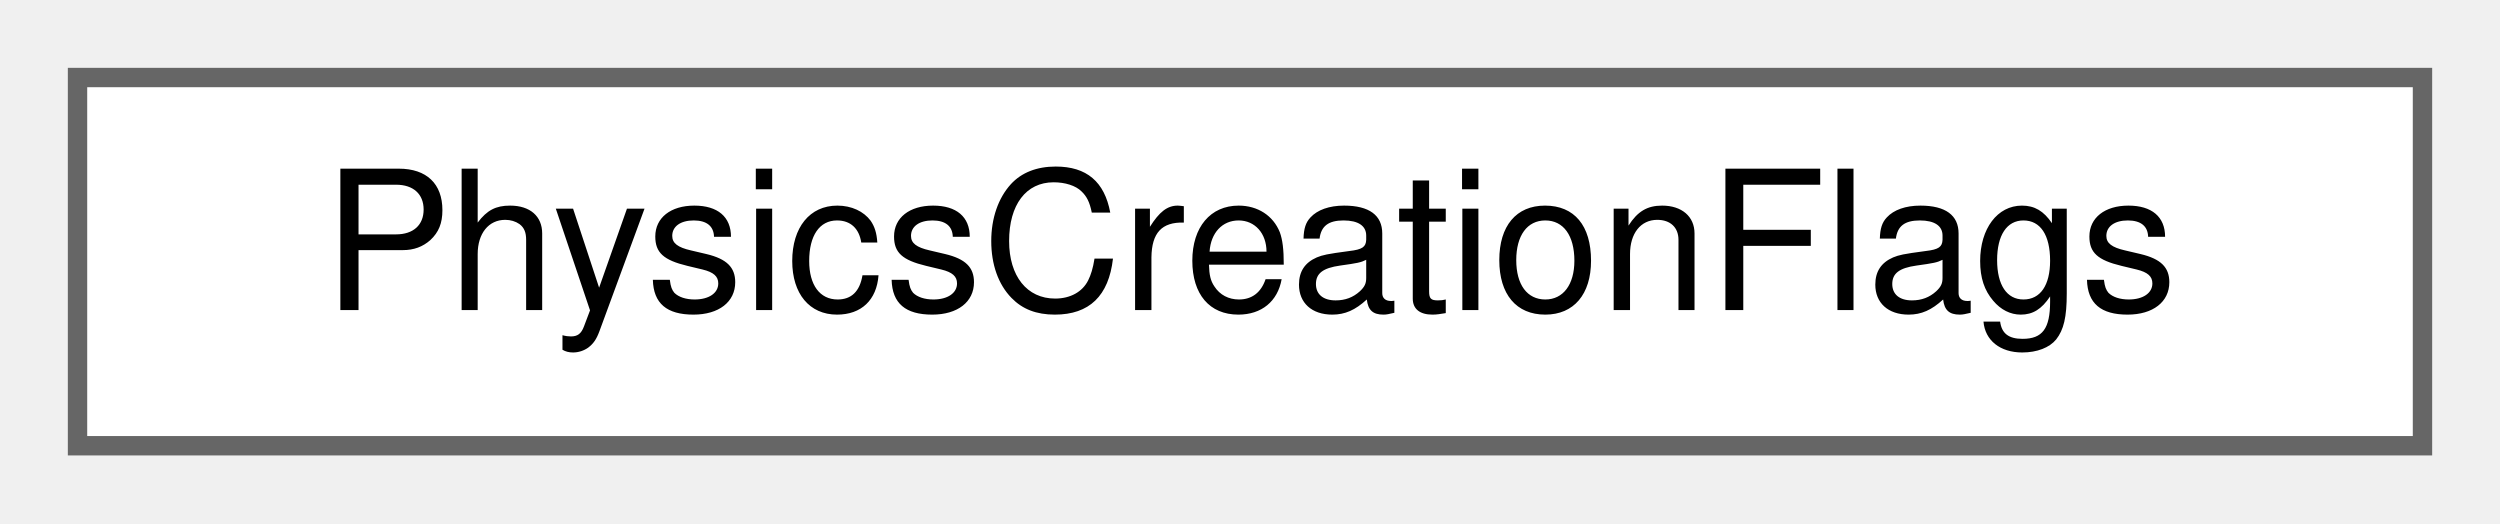
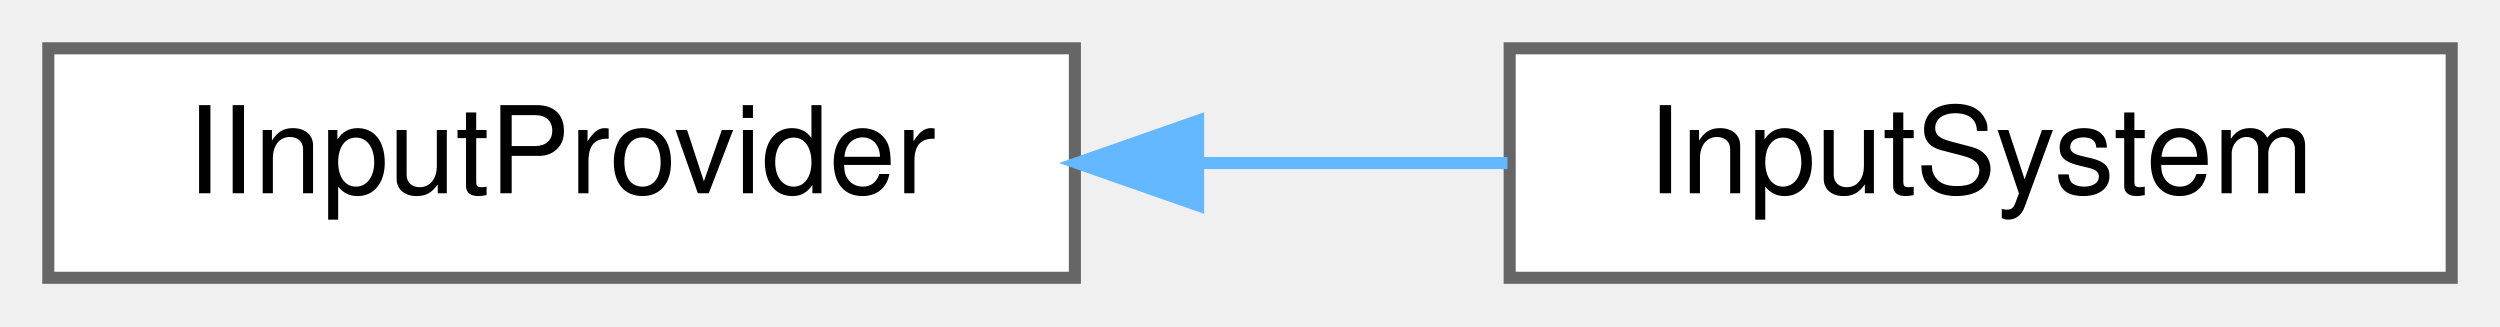
- <svg xmlns="http://www.w3.org/2000/svg" xmlns:xlink="http://www.w3.org/1999/xlink" width="129pt" height="27pt" viewBox="0.00 0.00 129.00 27.00">
+ <svg xmlns="http://www.w3.org/2000/svg" xmlns:xlink="http://www.w3.org/1999/xlink" width="207pt" height="27pt" viewBox="0.00 0.00 207.00 27.00">
  <g id="graph0" class="graph" transform="scale(1 1) rotate(0) translate(4 23)">
    <g id="Node000000" class="node">
      <g id="a_Node000000">
-         <a xlink:href="struct_physics_creation_flags.html" target="_top" xlink:title="Flags for creating physics bodies.">
-           <polygon fill="white" stroke="#666666" points="121,-19 0,-19 0,0 121,0 121,-19" />
-           <text text-anchor="middle" x="60.5" y="-7" font-family="Helvetica,sans-Serif" font-size="10.00">PhysicsCreationFlags</text>
+         <a xlink:href="class_i_input_provider.html" target="_top" xlink:title="Interface for querying low-level keyboard input.">
+           <polygon fill="white" stroke="#666666" points="85,-19 0,-19 0,0 85,0 85,-19" />
+           <text text-anchor="middle" x="42.5" y="-7" font-family="Helvetica,sans-Serif" font-size="10.00">IInputProvider</text>
+         </a>
+       </g>
+     </g>
+     <g id="Node000001" class="node">
+       <g id="a_Node000001">
+         <a xlink:href="class_input_system.html" target="_top" xlink:title="SDL-backed implementation of the input provider interface.">
+           <polygon fill="white" stroke="#666666" points="199,-19 121,-19 121,0 199,0 199,-19" />
+           <text text-anchor="middle" x="160" y="-7" font-family="Helvetica,sans-Serif" font-size="10.00">InputSystem</text>
+         </a>
+       </g>
+     </g>
+     <g id="edge10_Node000000_Node000001" class="edge">
+       <g id="a_edge10_Node000000_Node000001">
+         <a xlink:title=" ">
+           <path fill="none" stroke="#63b8ff" d="M95.47,-9.5C104,-9.5 112.7,-9.5 120.82,-9.5" />
+           <polygon fill="#63b8ff" stroke="#63b8ff" points="95.2,-6 85.2,-9.5 95.2,-13 95.2,-6" />
        </a>
      </g>
    </g>
  </g>
</svg>
